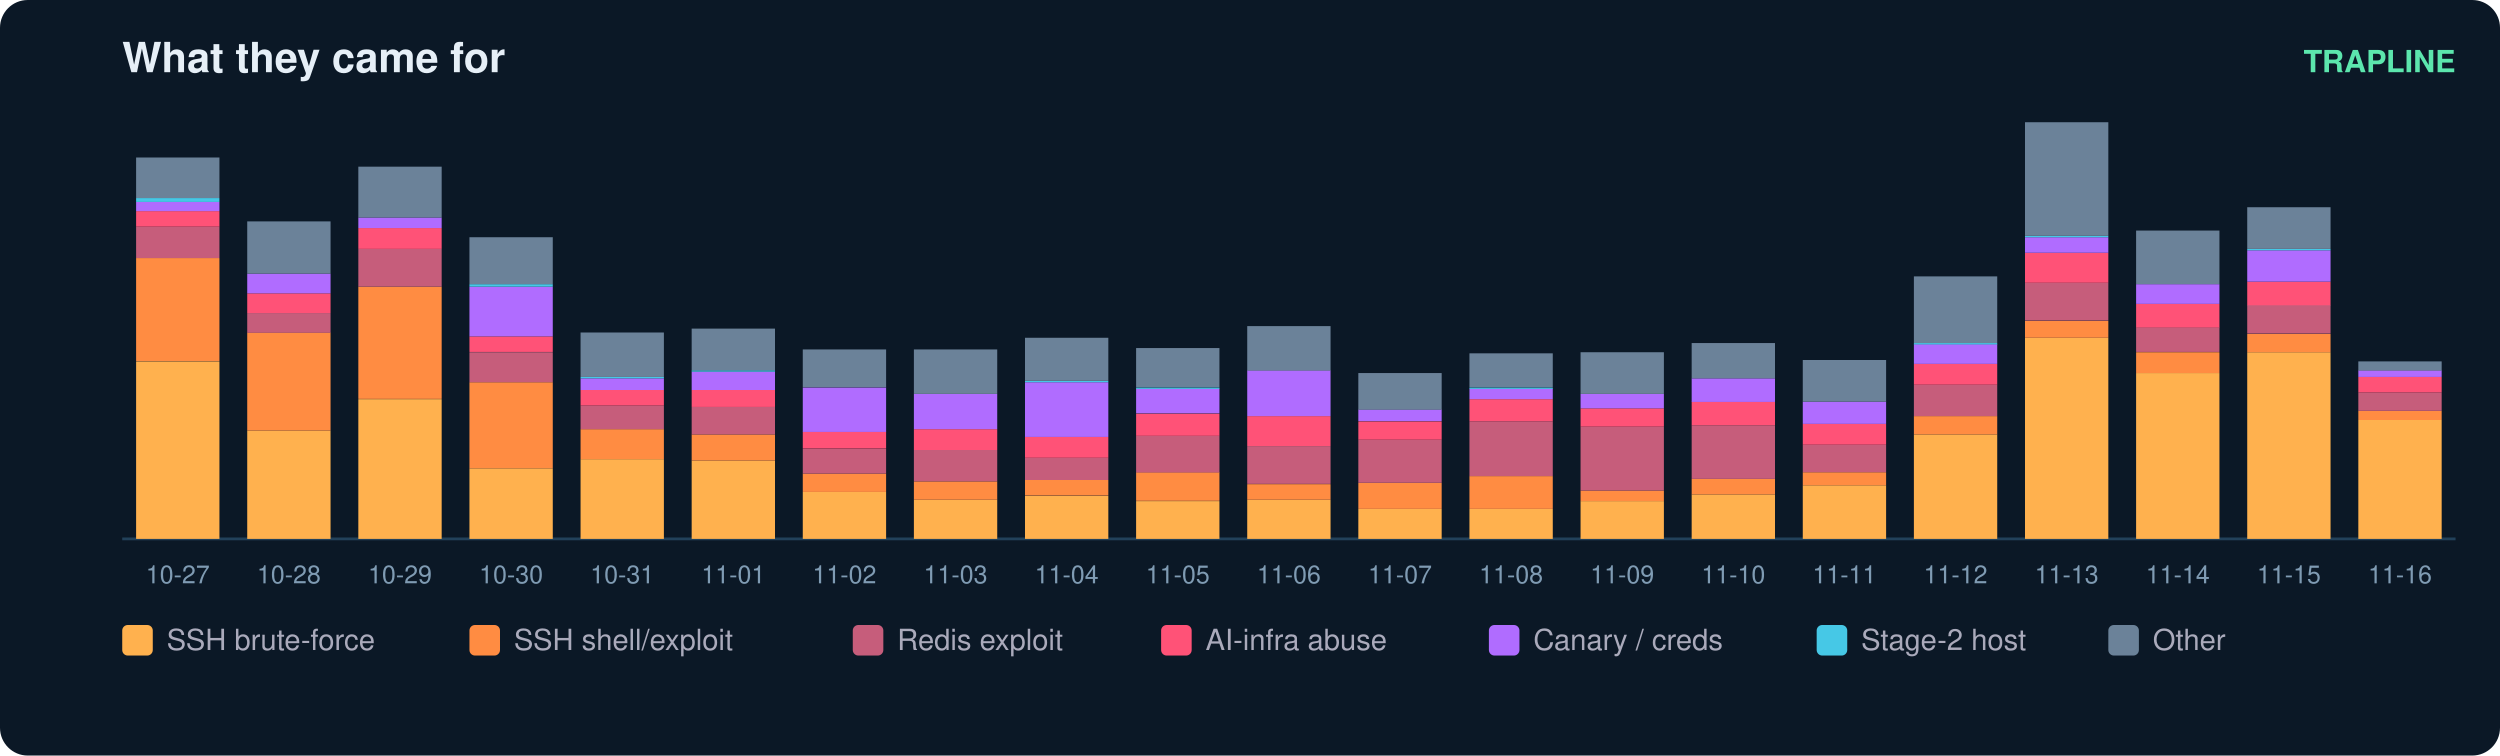
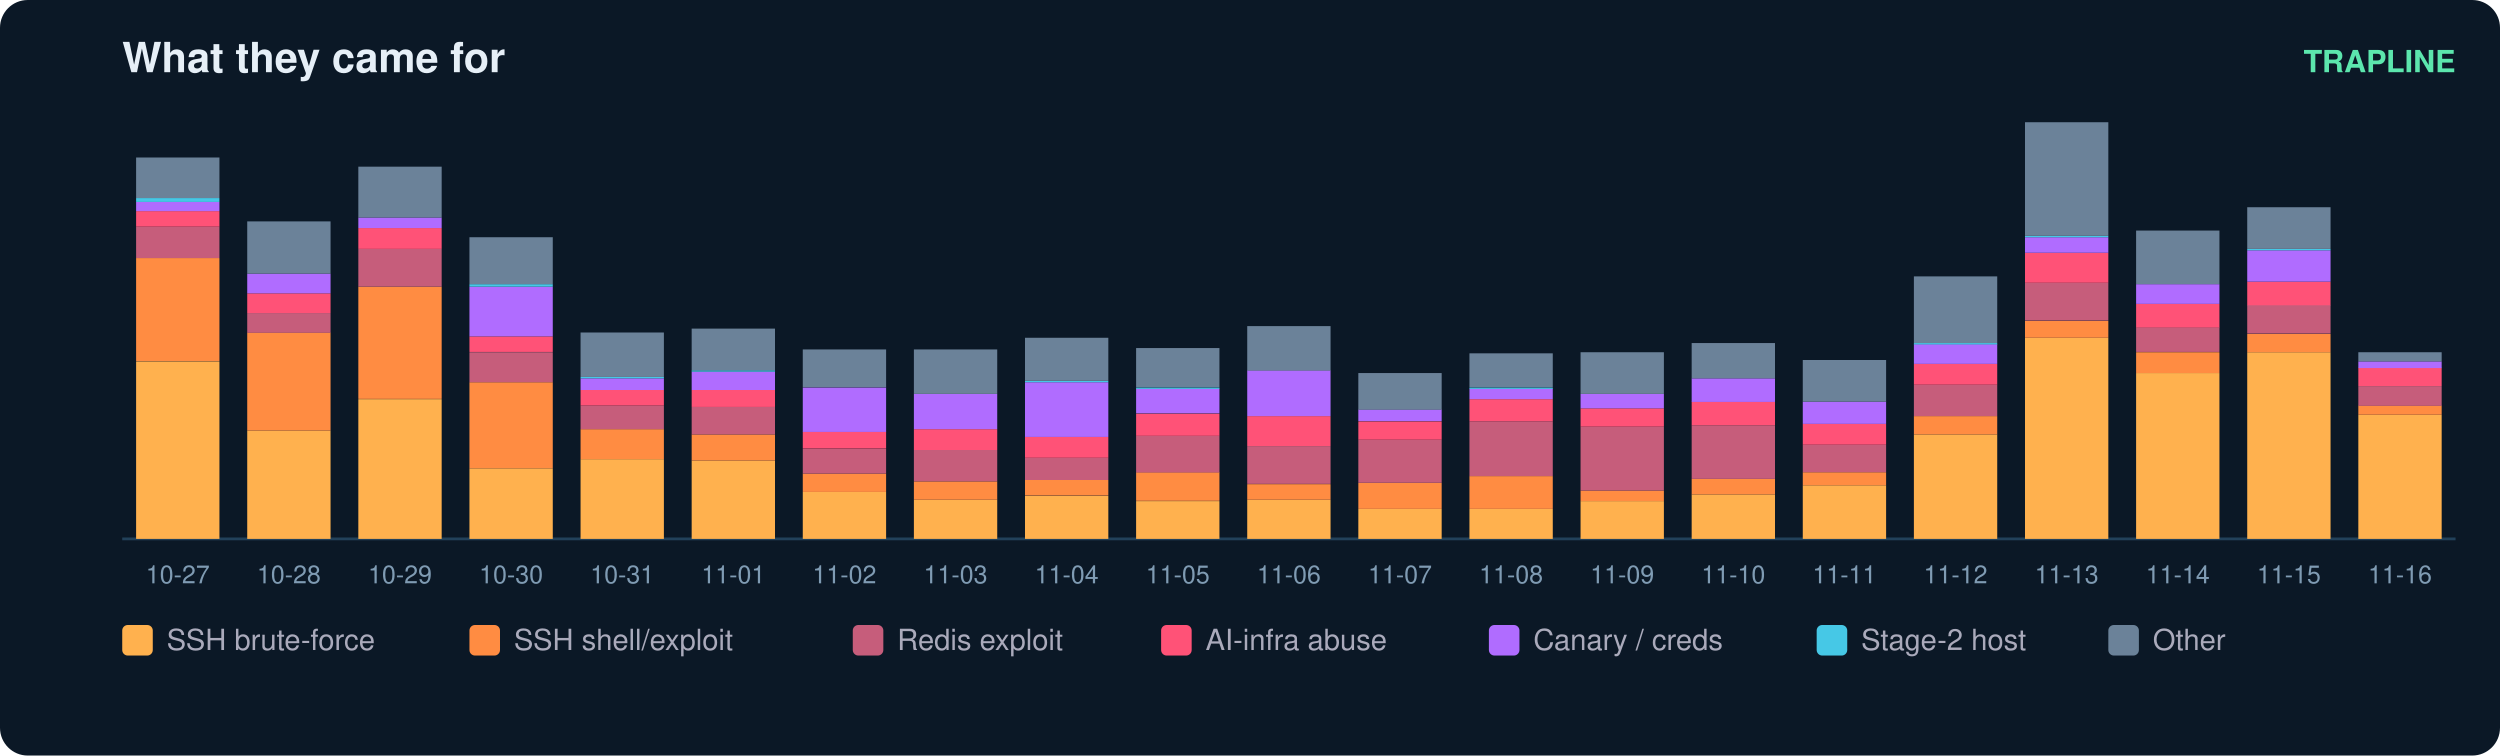
<svg xmlns="http://www.w3.org/2000/svg" width="900" height="272" viewBox="0 0 900 272" font-family="ui-sans-serif,Segoe UI,Helvetica,Arial">
  <rect width="900" height="272" rx="10" fill="#0b1826" />
  <text x="44" y="26" fill="#e6eff7" font-size="15" font-weight="700">What they came for</text>
  <text x="884" y="26" fill="#5ce6ad" font-size="11" text-anchor="end" font-weight="600">TRAPLINE</text>
  <line x1="44" y1="194" x2="884" y2="194" stroke="#22415a" />
  <rect x="49" y="130.1" width="30" height="63.9" fill="#ffb14e" />
  <rect x="49" y="92.9" width="30" height="37.1" fill="#ff8c42" />
  <rect x="49" y="81.6" width="30" height="11.3" fill="#c65d7b" />
  <rect x="49" y="76.0" width="30" height="5.6" fill="#ff5277" />
  <rect x="49" y="72.7" width="30" height="3.3" fill="#b06cff" />
  <rect x="49" y="71.3" width="30" height="1.4" fill="#46c8e6" />
  <rect x="49" y="56.7" width="30" height="14.6" fill="#6b8299" />
  <text x="64.0" y="210.0" fill="#7f9bb3" font-size="9" text-anchor="middle">10-27</text>
  <rect x="89" y="155.0" width="30" height="39.0" fill="#ffb14e" />
  <rect x="89" y="119.7" width="30" height="35.3" fill="#ff8c42" />
  <rect x="89" y="112.7" width="30" height="7.1" fill="#c65d7b" />
  <rect x="89" y="105.6" width="30" height="7.1" fill="#ff5277" />
  <rect x="89" y="98.5" width="30" height="7.1" fill="#b06cff" />
  <rect x="89" y="79.7" width="30" height="18.8" fill="#6b8299" />
  <text x="104.0" y="210.0" fill="#7f9bb3" font-size="9" text-anchor="middle">10-28</text>
  <rect x="129" y="143.7" width="30" height="50.3" fill="#ffb14e" />
  <rect x="129" y="103.2" width="30" height="40.4" fill="#ff8c42" />
  <rect x="129" y="89.6" width="30" height="13.6" fill="#c65d7b" />
  <rect x="129" y="82.1" width="30" height="7.5" fill="#ff5277" />
  <rect x="129" y="78.3" width="30" height="3.8" fill="#b06cff" />
  <rect x="129" y="60.0" width="30" height="18.3" fill="#6b8299" />
  <text x="144.0" y="210.0" fill="#7f9bb3" font-size="9" text-anchor="middle">10-29</text>
  <rect x="169" y="168.6" width="30" height="25.4" fill="#ffb14e" />
  <rect x="169" y="137.6" width="30" height="31.0" fill="#ff8c42" />
  <rect x="169" y="126.8" width="30" height="10.8" fill="#c65d7b" />
  <rect x="169" y="121.1" width="30" height="5.6" fill="#ff5277" />
  <rect x="169" y="103.2" width="30" height="17.9" fill="#b06cff" />
  <rect x="169" y="102.3" width="30" height="0.9" fill="#46c8e6" />
  <rect x="169" y="85.4" width="30" height="16.9" fill="#6b8299" />
  <text x="184.0" y="210.0" fill="#7f9bb3" font-size="9" text-anchor="middle">10-30</text>
  <rect x="209" y="165.3" width="30" height="28.7" fill="#ffb14e" />
  <rect x="209" y="154.5" width="30" height="10.8" fill="#ff8c42" />
  <rect x="209" y="146.0" width="30" height="8.5" fill="#c65d7b" />
  <rect x="209" y="140.4" width="30" height="5.6" fill="#ff5277" />
  <rect x="209" y="136.2" width="30" height="4.2" fill="#b06cff" />
  <rect x="209" y="135.7" width="30" height="0.5" fill="#46c8e6" />
  <rect x="209" y="119.7" width="30" height="16.0" fill="#6b8299" />
  <text x="224.0" y="210.0" fill="#7f9bb3" font-size="9" text-anchor="middle">10-31</text>
  <rect x="249" y="165.8" width="30" height="28.2" fill="#ffb14e" />
  <rect x="249" y="156.4" width="30" height="9.4" fill="#ff8c42" />
  <rect x="249" y="146.5" width="30" height="9.9" fill="#c65d7b" />
  <rect x="249" y="140.4" width="30" height="6.1" fill="#ff5277" />
  <rect x="249" y="133.8" width="30" height="6.6" fill="#b06cff" />
  <rect x="249" y="133.3" width="30" height="0.5" fill="#46c8e6" />
  <rect x="249" y="118.3" width="30" height="15.0" fill="#6b8299" />
  <text x="264.0" y="210.0" fill="#7f9bb3" font-size="9" text-anchor="middle">11-01</text>
  <rect x="289" y="177.1" width="30" height="16.9" fill="#ffb14e" />
  <rect x="289" y="170.5" width="30" height="6.6" fill="#ff8c42" />
  <rect x="289" y="161.6" width="30" height="8.9" fill="#c65d7b" />
  <rect x="289" y="155.4" width="30" height="6.1" fill="#ff5277" />
  <rect x="289" y="139.5" width="30" height="16.0" fill="#b06cff" />
  <rect x="289" y="125.8" width="30" height="13.6" fill="#6b8299" />
  <text x="304.0" y="210.0" fill="#7f9bb3" font-size="9" text-anchor="middle">11-02</text>
  <rect x="329" y="179.9" width="30" height="14.1" fill="#ffb14e" />
  <rect x="329" y="173.3" width="30" height="6.6" fill="#ff8c42" />
  <rect x="329" y="162.0" width="30" height="11.3" fill="#c65d7b" />
  <rect x="329" y="154.5" width="30" height="7.5" fill="#ff5277" />
  <rect x="329" y="141.8" width="30" height="12.7" fill="#b06cff" />
  <rect x="329" y="125.8" width="30" height="16.0" fill="#6b8299" />
  <text x="344.0" y="210.0" fill="#7f9bb3" font-size="9" text-anchor="middle">11-03</text>
  <rect x="369" y="178.5" width="30" height="15.5" fill="#ffb14e" />
  <rect x="369" y="172.8" width="30" height="5.6" fill="#ff8c42" />
  <rect x="369" y="164.8" width="30" height="8.0" fill="#c65d7b" />
  <rect x="369" y="157.3" width="30" height="7.5" fill="#ff5277" />
  <rect x="369" y="137.6" width="30" height="19.7" fill="#b06cff" />
  <rect x="369" y="137.1" width="30" height="0.5" fill="#46c8e6" />
  <rect x="369" y="121.6" width="30" height="15.5" fill="#6b8299" />
  <text x="384.0" y="210.0" fill="#7f9bb3" font-size="9" text-anchor="middle">11-04</text>
  <rect x="409" y="180.4" width="30" height="13.6" fill="#ffb14e" />
  <rect x="409" y="170.0" width="30" height="10.3" fill="#ff8c42" />
  <rect x="409" y="156.9" width="30" height="13.2" fill="#c65d7b" />
  <rect x="409" y="148.9" width="30" height="8.0" fill="#ff5277" />
  <rect x="409" y="139.9" width="30" height="8.9" fill="#b06cff" />
  <rect x="409" y="139.5" width="30" height="0.5" fill="#46c8e6" />
  <rect x="409" y="125.3" width="30" height="14.1" fill="#6b8299" />
  <text x="424.0" y="210.0" fill="#7f9bb3" font-size="9" text-anchor="middle">11-05</text>
  <rect x="449" y="179.9" width="30" height="14.1" fill="#ffb14e" />
  <rect x="449" y="174.3" width="30" height="5.6" fill="#ff8c42" />
  <rect x="449" y="160.6" width="30" height="13.6" fill="#c65d7b" />
  <rect x="449" y="149.8" width="30" height="10.8" fill="#ff5277" />
  <rect x="449" y="133.3" width="30" height="16.5" fill="#b06cff" />
  <rect x="449" y="117.4" width="30" height="16.0" fill="#6b8299" />
  <text x="464.0" y="210.0" fill="#7f9bb3" font-size="9" text-anchor="middle">11-06</text>
  <rect x="489" y="183.2" width="30" height="10.8" fill="#ffb14e" />
  <rect x="489" y="173.8" width="30" height="9.4" fill="#ff8c42" />
  <rect x="489" y="158.3" width="30" height="15.5" fill="#c65d7b" />
  <rect x="489" y="151.7" width="30" height="6.6" fill="#ff5277" />
  <rect x="489" y="147.4" width="30" height="4.2" fill="#b06cff" />
  <rect x="489" y="134.3" width="30" height="13.2" fill="#6b8299" />
  <text x="504.0" y="210.0" fill="#7f9bb3" font-size="9" text-anchor="middle">11-07</text>
  <rect x="529" y="183.2" width="30" height="10.8" fill="#ffb14e" />
  <rect x="529" y="171.4" width="30" height="11.8" fill="#ff8c42" />
  <rect x="529" y="151.7" width="30" height="19.7" fill="#c65d7b" />
  <rect x="529" y="143.7" width="30" height="8.0" fill="#ff5277" />
  <rect x="529" y="139.9" width="30" height="3.8" fill="#b06cff" />
  <rect x="529" y="139.5" width="30" height="0.5" fill="#46c8e6" />
  <rect x="529" y="127.2" width="30" height="12.2" fill="#6b8299" />
  <text x="544.0" y="210.0" fill="#7f9bb3" font-size="9" text-anchor="middle">11-08</text>
  <rect x="569" y="180.4" width="30" height="13.6" fill="#ffb14e" />
  <rect x="569" y="176.6" width="30" height="3.8" fill="#ff8c42" />
  <rect x="569" y="153.6" width="30" height="23.0" fill="#c65d7b" />
  <rect x="569" y="147.0" width="30" height="6.6" fill="#ff5277" />
  <rect x="569" y="141.8" width="30" height="5.2" fill="#b06cff" />
  <rect x="569" y="126.8" width="30" height="15.0" fill="#6b8299" />
  <text x="584.0" y="210.0" fill="#7f9bb3" font-size="9" text-anchor="middle">11-09</text>
  <rect x="609" y="178.0" width="30" height="16.0" fill="#ffb14e" />
  <rect x="609" y="172.4" width="30" height="5.6" fill="#ff8c42" />
  <rect x="609" y="153.1" width="30" height="19.3" fill="#c65d7b" />
  <rect x="609" y="144.6" width="30" height="8.5" fill="#ff5277" />
  <rect x="609" y="136.2" width="30" height="8.5" fill="#b06cff" />
  <rect x="609" y="123.5" width="30" height="12.7" fill="#6b8299" />
  <text x="624.0" y="210.0" fill="#7f9bb3" font-size="9" text-anchor="middle">11-10</text>
  <rect x="649" y="174.7" width="30" height="19.3" fill="#ffb14e" />
  <rect x="649" y="170.0" width="30" height="4.7" fill="#ff8c42" />
  <rect x="649" y="160.1" width="30" height="9.9" fill="#c65d7b" />
  <rect x="649" y="152.6" width="30" height="7.5" fill="#ff5277" />
  <rect x="649" y="144.6" width="30" height="8.0" fill="#b06cff" />
  <rect x="649" y="129.6" width="30" height="15.0" fill="#6b8299" />
  <text x="664.0" y="210.0" fill="#7f9bb3" font-size="9" text-anchor="middle">11-11</text>
  <rect x="689" y="156.4" width="30" height="37.6" fill="#ffb14e" />
  <rect x="689" y="149.8" width="30" height="6.6" fill="#ff8c42" />
  <rect x="689" y="138.5" width="30" height="11.3" fill="#c65d7b" />
  <rect x="689" y="131.0" width="30" height="7.5" fill="#ff5277" />
  <rect x="689" y="123.9" width="30" height="7.1" fill="#b06cff" />
  <rect x="689" y="123.5" width="30" height="0.5" fill="#46c8e6" />
  <rect x="689" y="99.5" width="30" height="24.0" fill="#6b8299" />
  <text x="704.0" y="210.0" fill="#7f9bb3" font-size="9" text-anchor="middle">11-12</text>
  <rect x="729" y="121.6" width="30" height="72.4" fill="#ffb14e" />
  <rect x="729" y="115.5" width="30" height="6.1" fill="#ff8c42" />
  <rect x="729" y="101.8" width="30" height="13.6" fill="#c65d7b" />
  <rect x="729" y="91.0" width="30" height="10.8" fill="#ff5277" />
  <rect x="729" y="85.4" width="30" height="5.6" fill="#b06cff" />
  <rect x="729" y="84.9" width="30" height="0.5" fill="#46c8e6" />
  <rect x="729" y="44.0" width="30" height="40.9" fill="#6b8299" />
  <text x="744.0" y="210.0" fill="#7f9bb3" font-size="9" text-anchor="middle">11-13</text>
  <rect x="769" y="134.3" width="30" height="59.7" fill="#ffb14e" />
  <rect x="769" y="126.8" width="30" height="7.5" fill="#ff8c42" />
  <rect x="769" y="117.8" width="30" height="8.9" fill="#c65d7b" />
  <rect x="769" y="109.4" width="30" height="8.5" fill="#ff5277" />
  <rect x="769" y="102.3" width="30" height="7.1" fill="#b06cff" />
  <rect x="769" y="83.0" width="30" height="19.3" fill="#6b8299" />
  <text x="784.0" y="210.0" fill="#7f9bb3" font-size="9" text-anchor="middle">11-14</text>
  <rect x="809" y="126.8" width="30" height="67.2" fill="#ffb14e" />
  <rect x="809" y="120.2" width="30" height="6.6" fill="#ff8c42" />
  <rect x="809" y="109.8" width="30" height="10.3" fill="#c65d7b" />
  <rect x="809" y="101.4" width="30" height="8.5" fill="#ff5277" />
  <rect x="809" y="90.1" width="30" height="11.3" fill="#b06cff" />
  <rect x="809" y="89.6" width="30" height="0.5" fill="#46c8e6" />
  <rect x="809" y="74.6" width="30" height="15.0" fill="#6b8299" />
  <text x="824.0" y="210.0" fill="#7f9bb3" font-size="9" text-anchor="middle">11-15</text>
-   <rect x="849" y="151.2" width="30" height="42.8" fill="#ffb14e" />
-   <rect x="849" y="147.9" width="30" height="3.3" fill="#ff8c42" />
-   <rect x="849" y="141.3" width="30" height="6.6" fill="#c65d7b" />
-   <rect x="849" y="135.7" width="30" height="5.6" fill="#ff5277" />
-   <rect x="849" y="133.3" width="30" height="2.4" fill="#b06cff" />
-   <rect x="849" y="130.1" width="30" height="3.3" fill="#6b8299" />
+   <rect x="849" y="149.3" width="30" height="44.7" fill="#ffb14e" />
+   <rect x="849" y="146.0" width="30" height="3.3" fill="#ff8c42" />
+   <rect x="849" y="139.0" width="30" height="7.1" fill="#c65d7b" />
+   <rect x="849" y="132.4" width="30" height="6.6" fill="#ff5277" />
+   <rect x="849" y="130.1" width="30" height="2.4" fill="#b06cff" />
+   <rect x="849" y="126.8" width="30" height="3.3" fill="#6b8299" />
  <text x="864.0" y="210.0" fill="#7f9bb3" font-size="9" text-anchor="middle">11-16</text>
  <rect x="44" y="225" width="11" height="11" rx="2" fill="#ffb14e" />
  <text x="60" y="234" fill="#aab" font-size="10.5">SSH brute-force</text>
  <rect x="169" y="225" width="11" height="11" rx="2" fill="#ff8c42" />
  <text x="185" y="234" fill="#aab" font-size="10.5">SSH shell/exploit</text>
  <rect x="307" y="225" width="11" height="11" rx="2" fill="#c65d7b" />
  <text x="323" y="234" fill="#aab" font-size="10.5">Redis exploit</text>
  <rect x="418" y="225" width="11" height="11" rx="2" fill="#ff5277" />
  <text x="434" y="234" fill="#aab" font-size="10.5">AI-infra abuse</text>
  <rect x="536" y="225" width="11" height="11" rx="2" fill="#b06cff" />
  <text x="552" y="234" fill="#aab" font-size="10.5">Canary / creds</text>
  <rect x="654" y="225" width="11" height="11" rx="2" fill="#46c8e6" />
  <text x="670" y="234" fill="#aab" font-size="10.5">Stage-2 host</text>
  <rect x="759" y="225" width="11" height="11" rx="2" fill="#6b8299" />
  <text x="775" y="234" fill="#aab" font-size="10.5">Other</text>
</svg>
